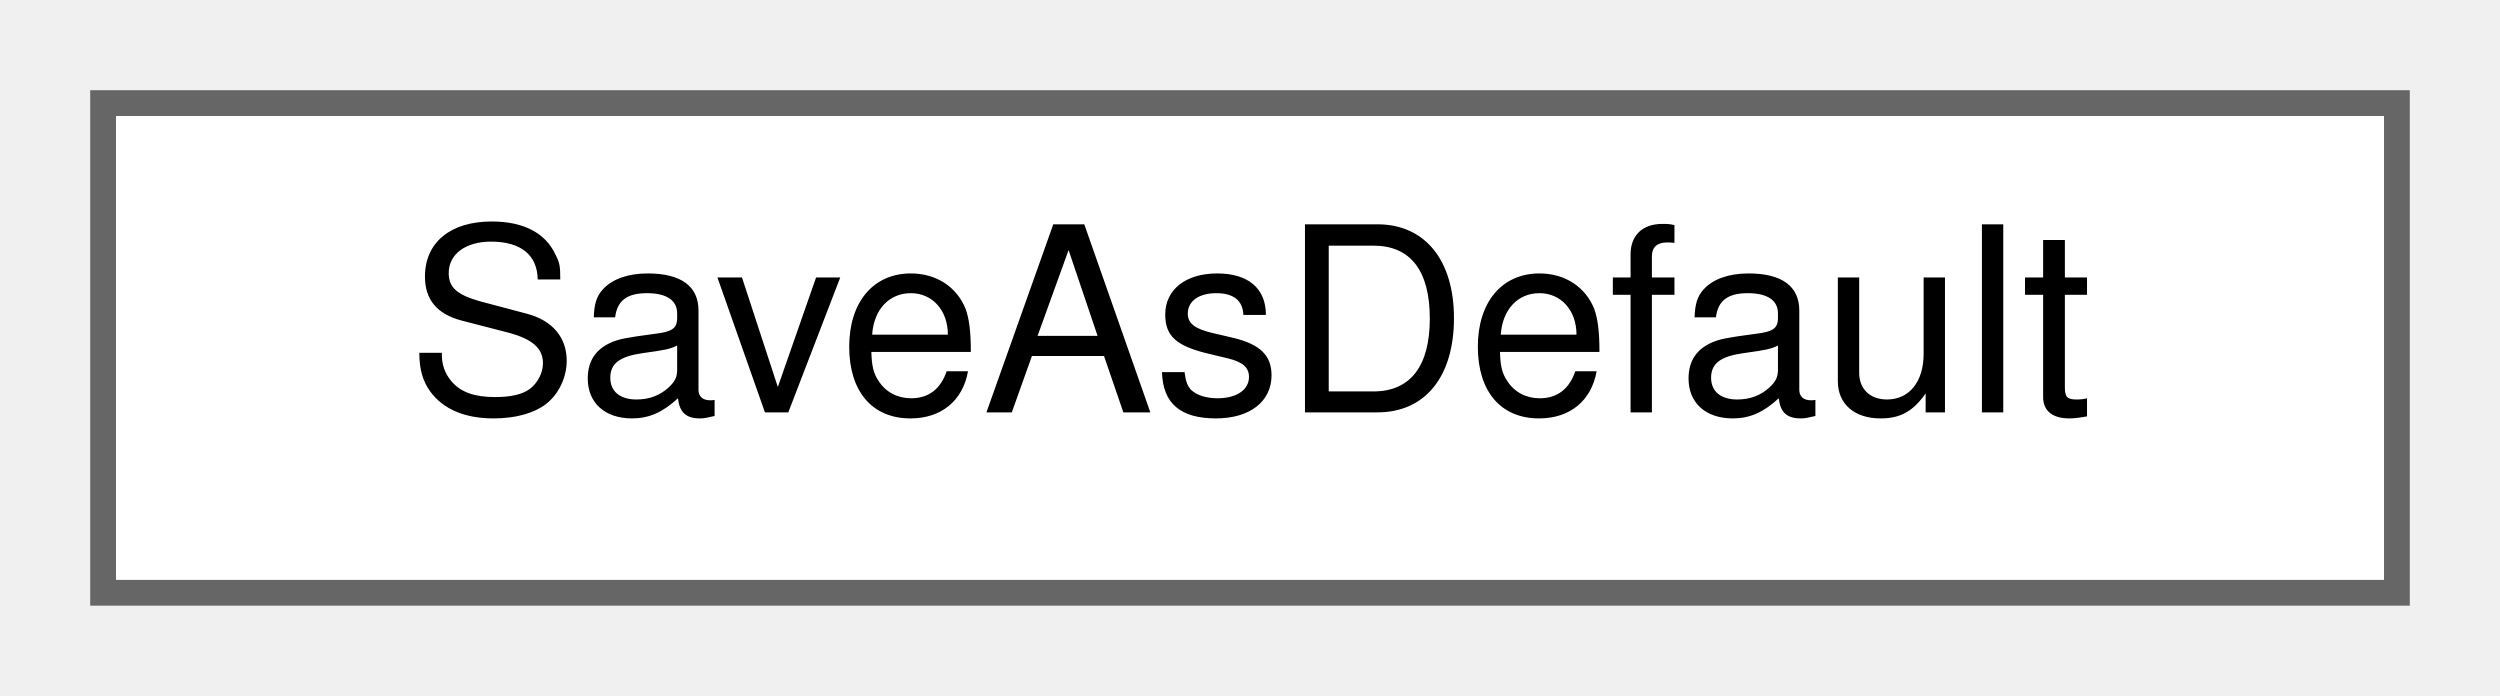
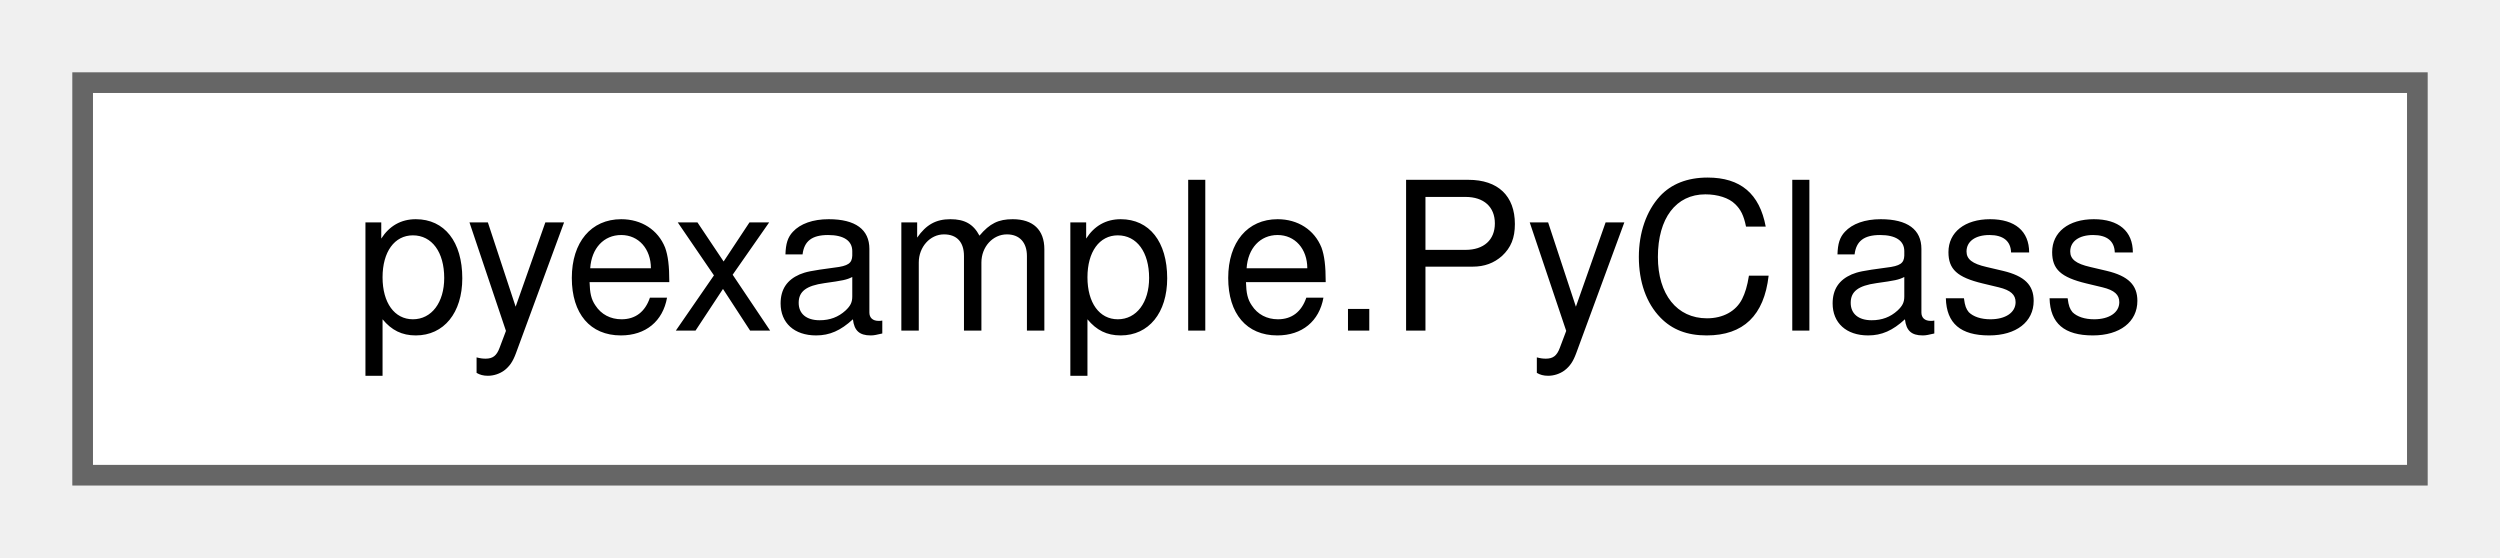
- <svg xmlns="http://www.w3.org/2000/svg" xmlns:xlink="http://www.w3.org/1999/xlink" width="97pt" height="27pt" viewBox="0.00 0.00 97.00 27.00">
+ <svg xmlns="http://www.w3.org/2000/svg" xmlns:xlink="http://www.w3.org/1999/xlink" width="121pt" height="27pt" viewBox="0.00 0.00 121.00 27.00">
  <g id="graph0" class="graph" transform="scale(1 1) rotate(0) translate(4 23)">
    <g id="node1" class="node">
      <g id="a_node1">
-         <a xlink:href="structSaveAsDefault.html" target="_top" xlink:title="The file name and file type the &quot;Save As&quot; dialog is opened with.">
-           <polygon fill="white" stroke="#666666" points="89,-19 0,-19 0,0 89,0 89,-19" />
-           <text text-anchor="middle" x="44.5" y="-7" font-family="Helvetica,sans-Serif" font-size="10.00">SaveAsDefault</text>
+         <a xlink:href="classpyexample_1_1PyClass.html" target="_top" xlink:title="Documentation for a class.">
+           <polygon fill="white" stroke="#666666" points="113,-19 0,-19 0,0 113,0 113,-19" />
+           <text text-anchor="middle" x="56.5" y="-7" font-family="Helvetica,sans-Serif" font-size="10.00">pyexample.PyClass</text>
        </a>
      </g>
    </g>
  </g>
</svg>
